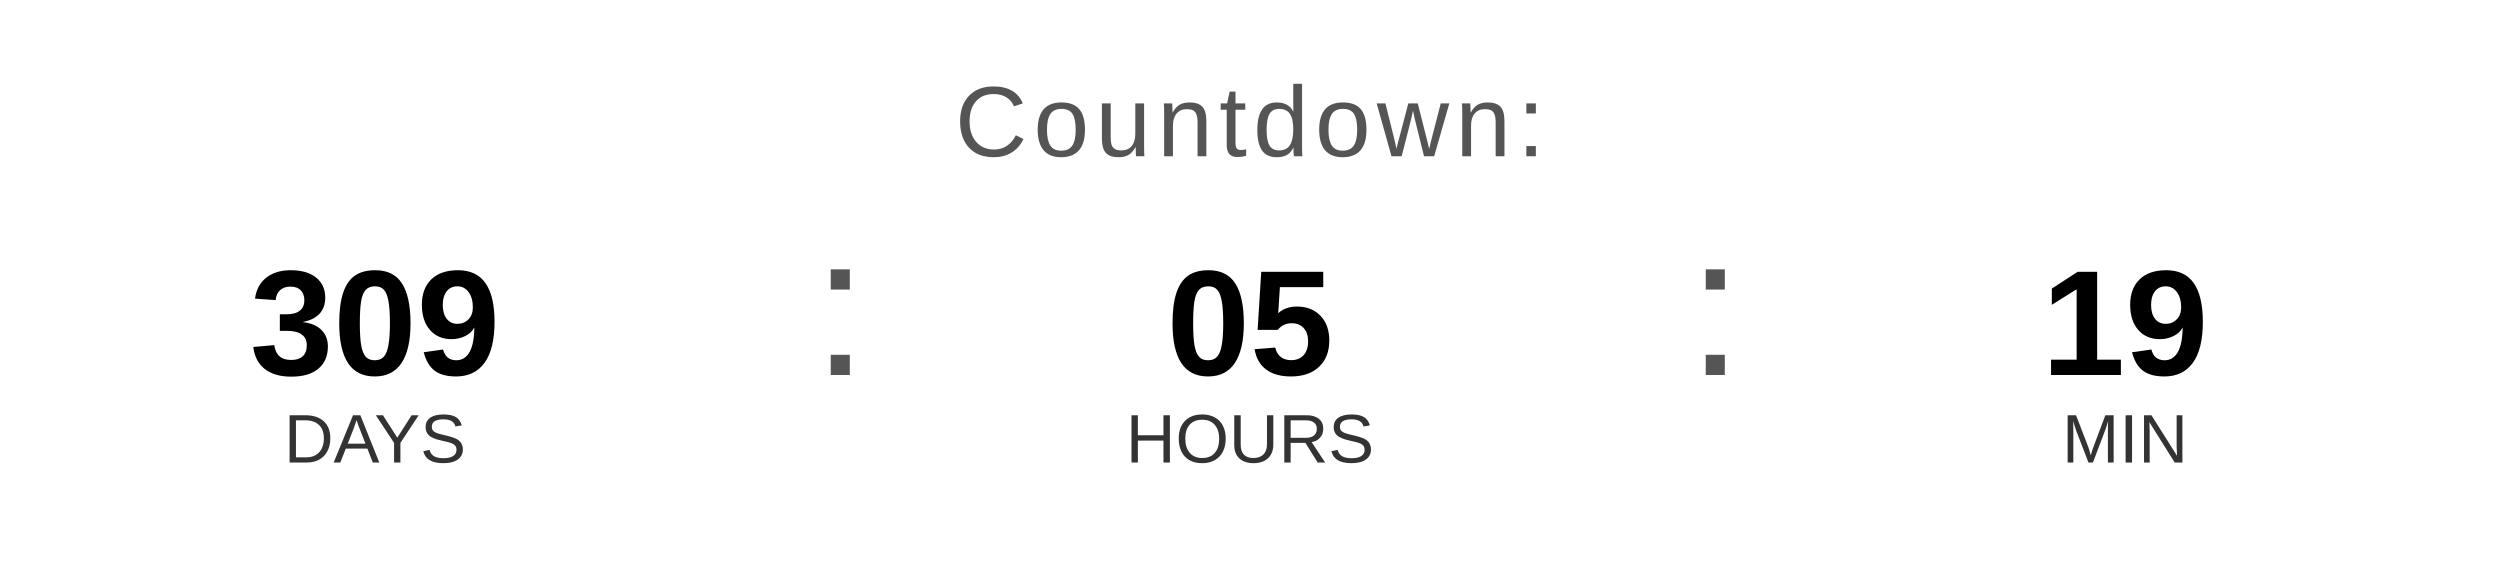
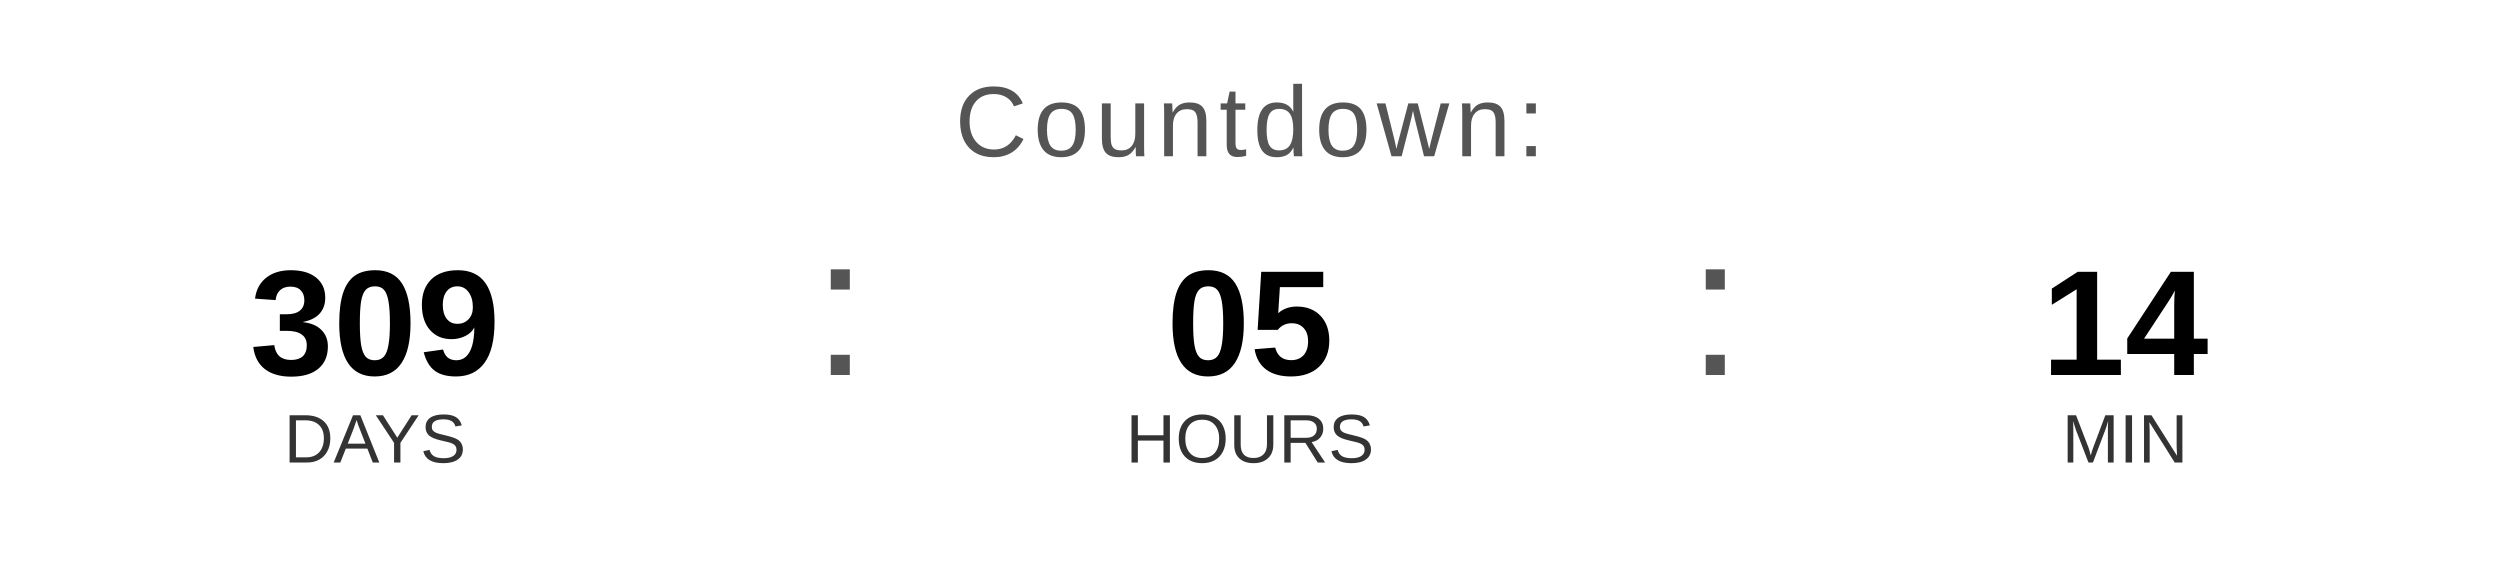
<svg xmlns="http://www.w3.org/2000/svg" width="400" height="90" viewBox="0 0 400 90">
  <text x="200" y="25" font-family="Arial, Helvetica, sans-serif" font-size="16" fill="#555555" text-anchor="middle" letter-spacing="1">
    Countdown:
  </text>
  <text x="60" y="60" font-family="Arial, Helvetica, sans-serif" font-size="24" font-weight="bold" fill="#000000" text-anchor="middle">309</text>
  <text x="60" y="74" font-family="Arial, Helvetica, sans-serif" font-size="11" fill="#333333" text-anchor="middle">DAYS</text>
  <text x="130" y="60" font-family="Arial, sans-serif" font-size="32" fill="#555555">:</text>
  <text x="200" y="60" font-family="Arial, Helvetica, sans-serif" font-size="24" font-weight="bold" fill="#000000" text-anchor="middle">05</text>
  <text x="200" y="74" font-family="Arial, Helvetica, sans-serif" font-size="11" fill="#333333" text-anchor="middle">HOURS</text>
  <text x="270" y="60" font-family="Arial, sans-serif" font-size="32" fill="#555555">:</text>
-   <text x="340" y="60" font-family="Arial, Helvetica, sans-serif" font-size="24" font-weight="bold" fill="#000000" text-anchor="middle">19</text>
+   <text x="340" y="60" font-family="Arial, Helvetica, sans-serif" font-size="24" font-weight="bold" fill="#000000" text-anchor="middle">14</text>
  <text x="340" y="74" font-family="Arial, Helvetica, sans-serif" font-size="11" fill="#333333" text-anchor="middle">MIN</text>
</svg>
